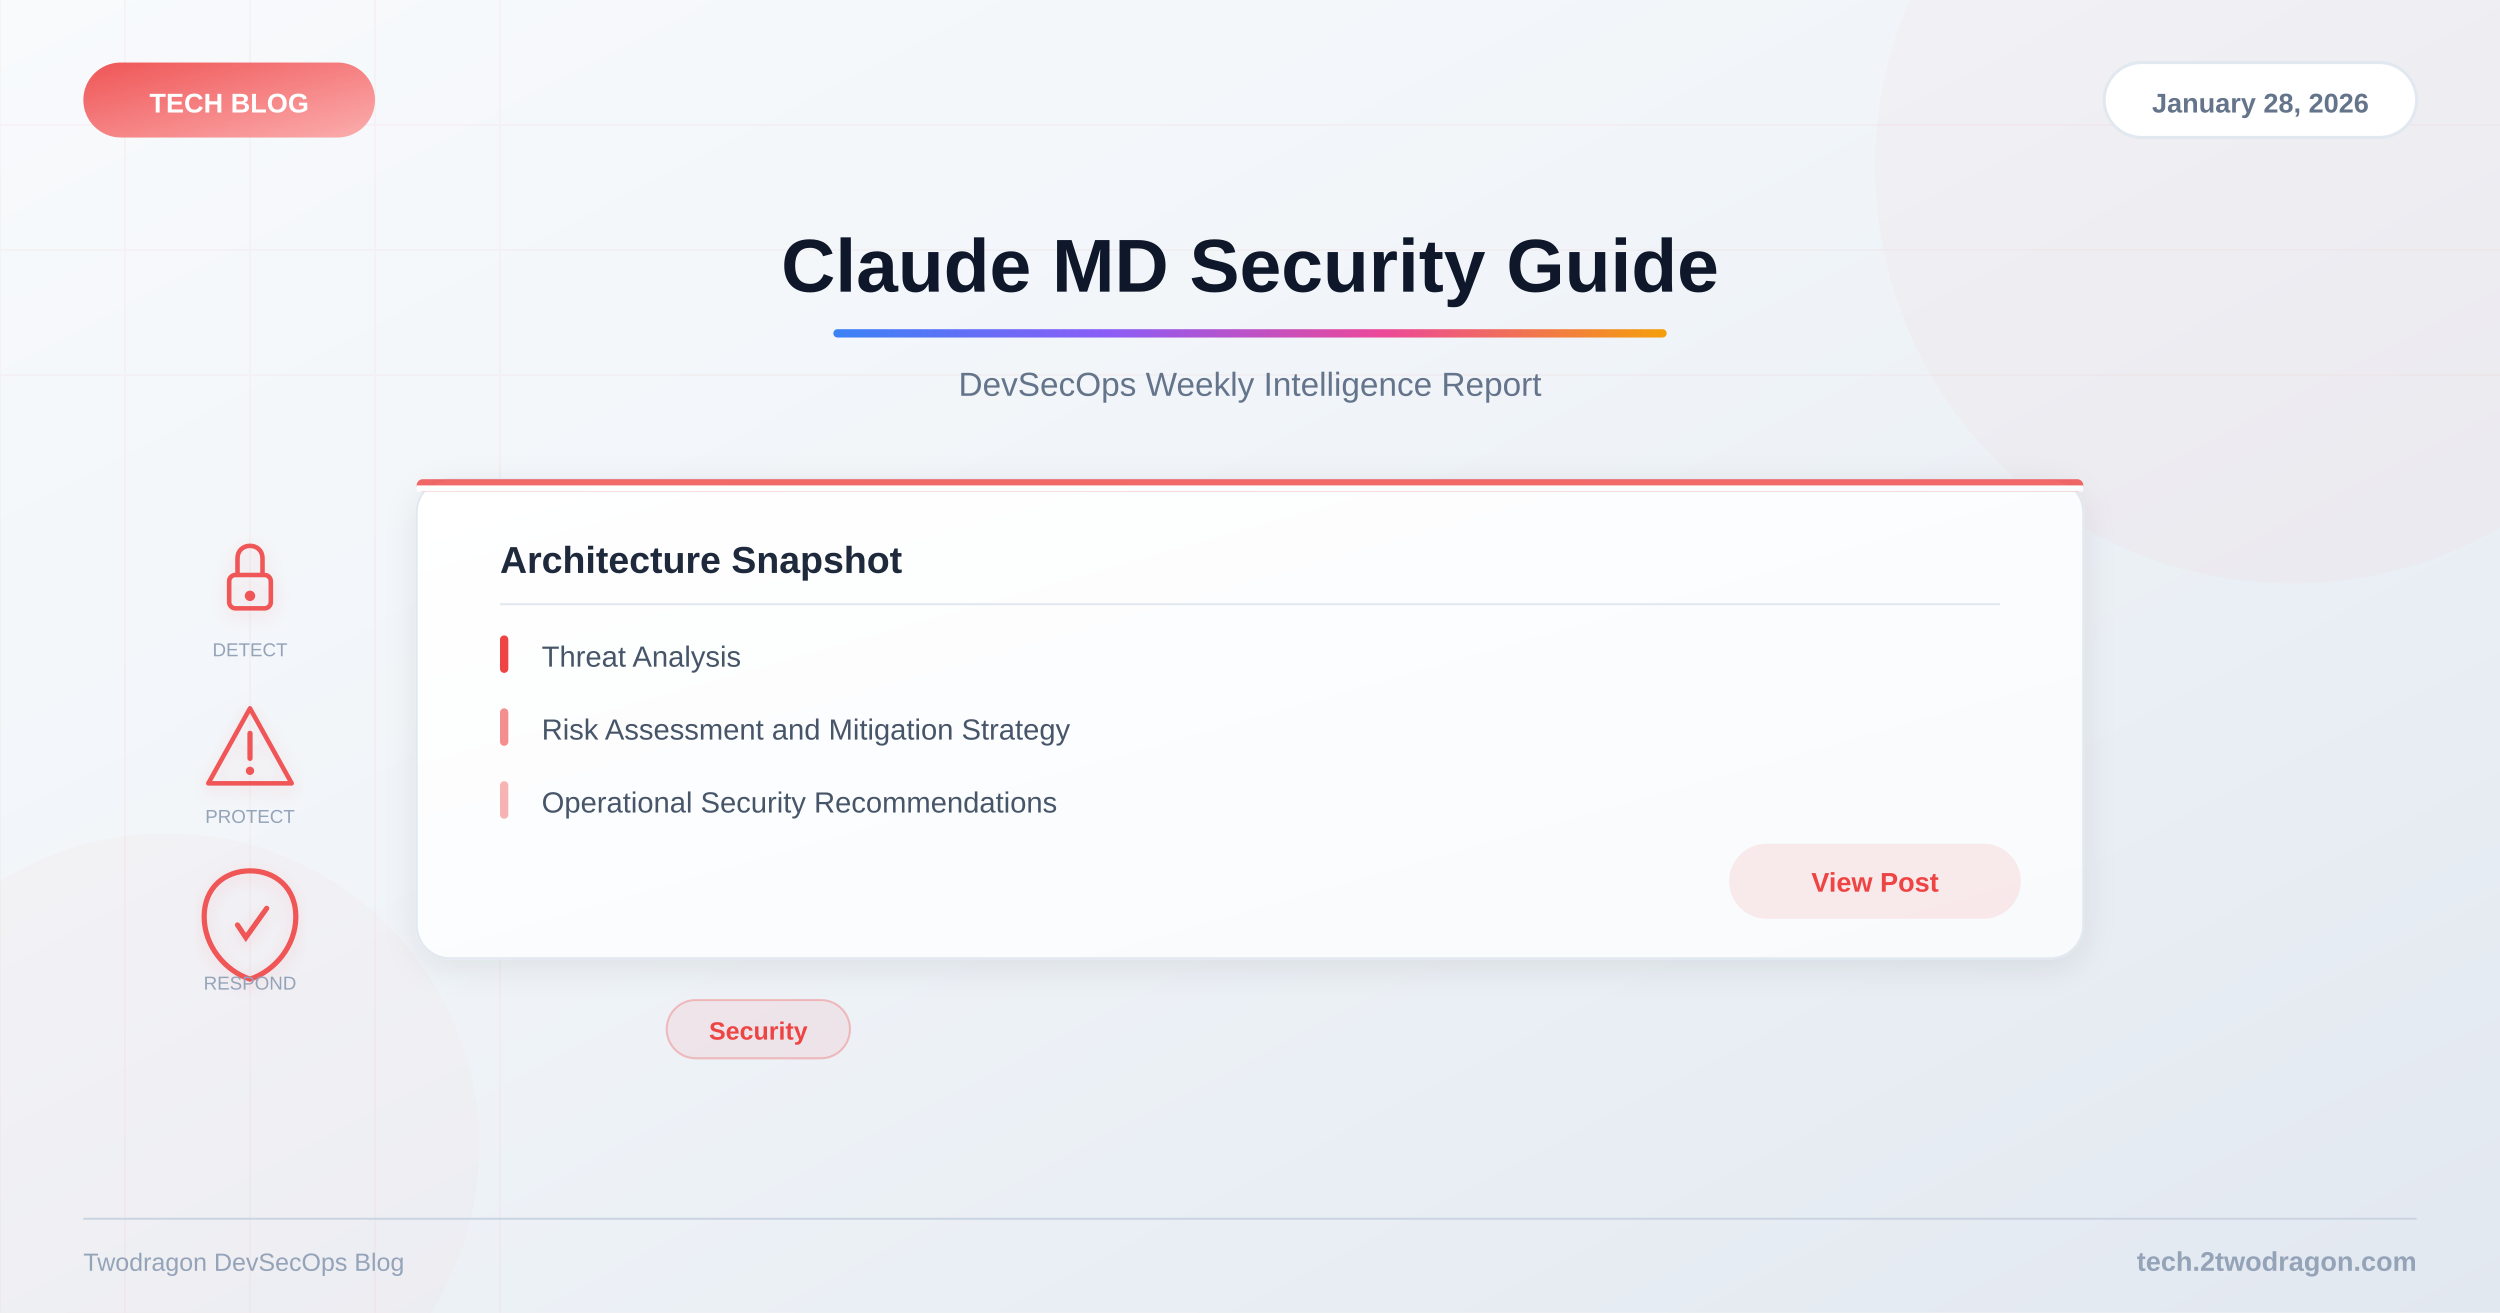
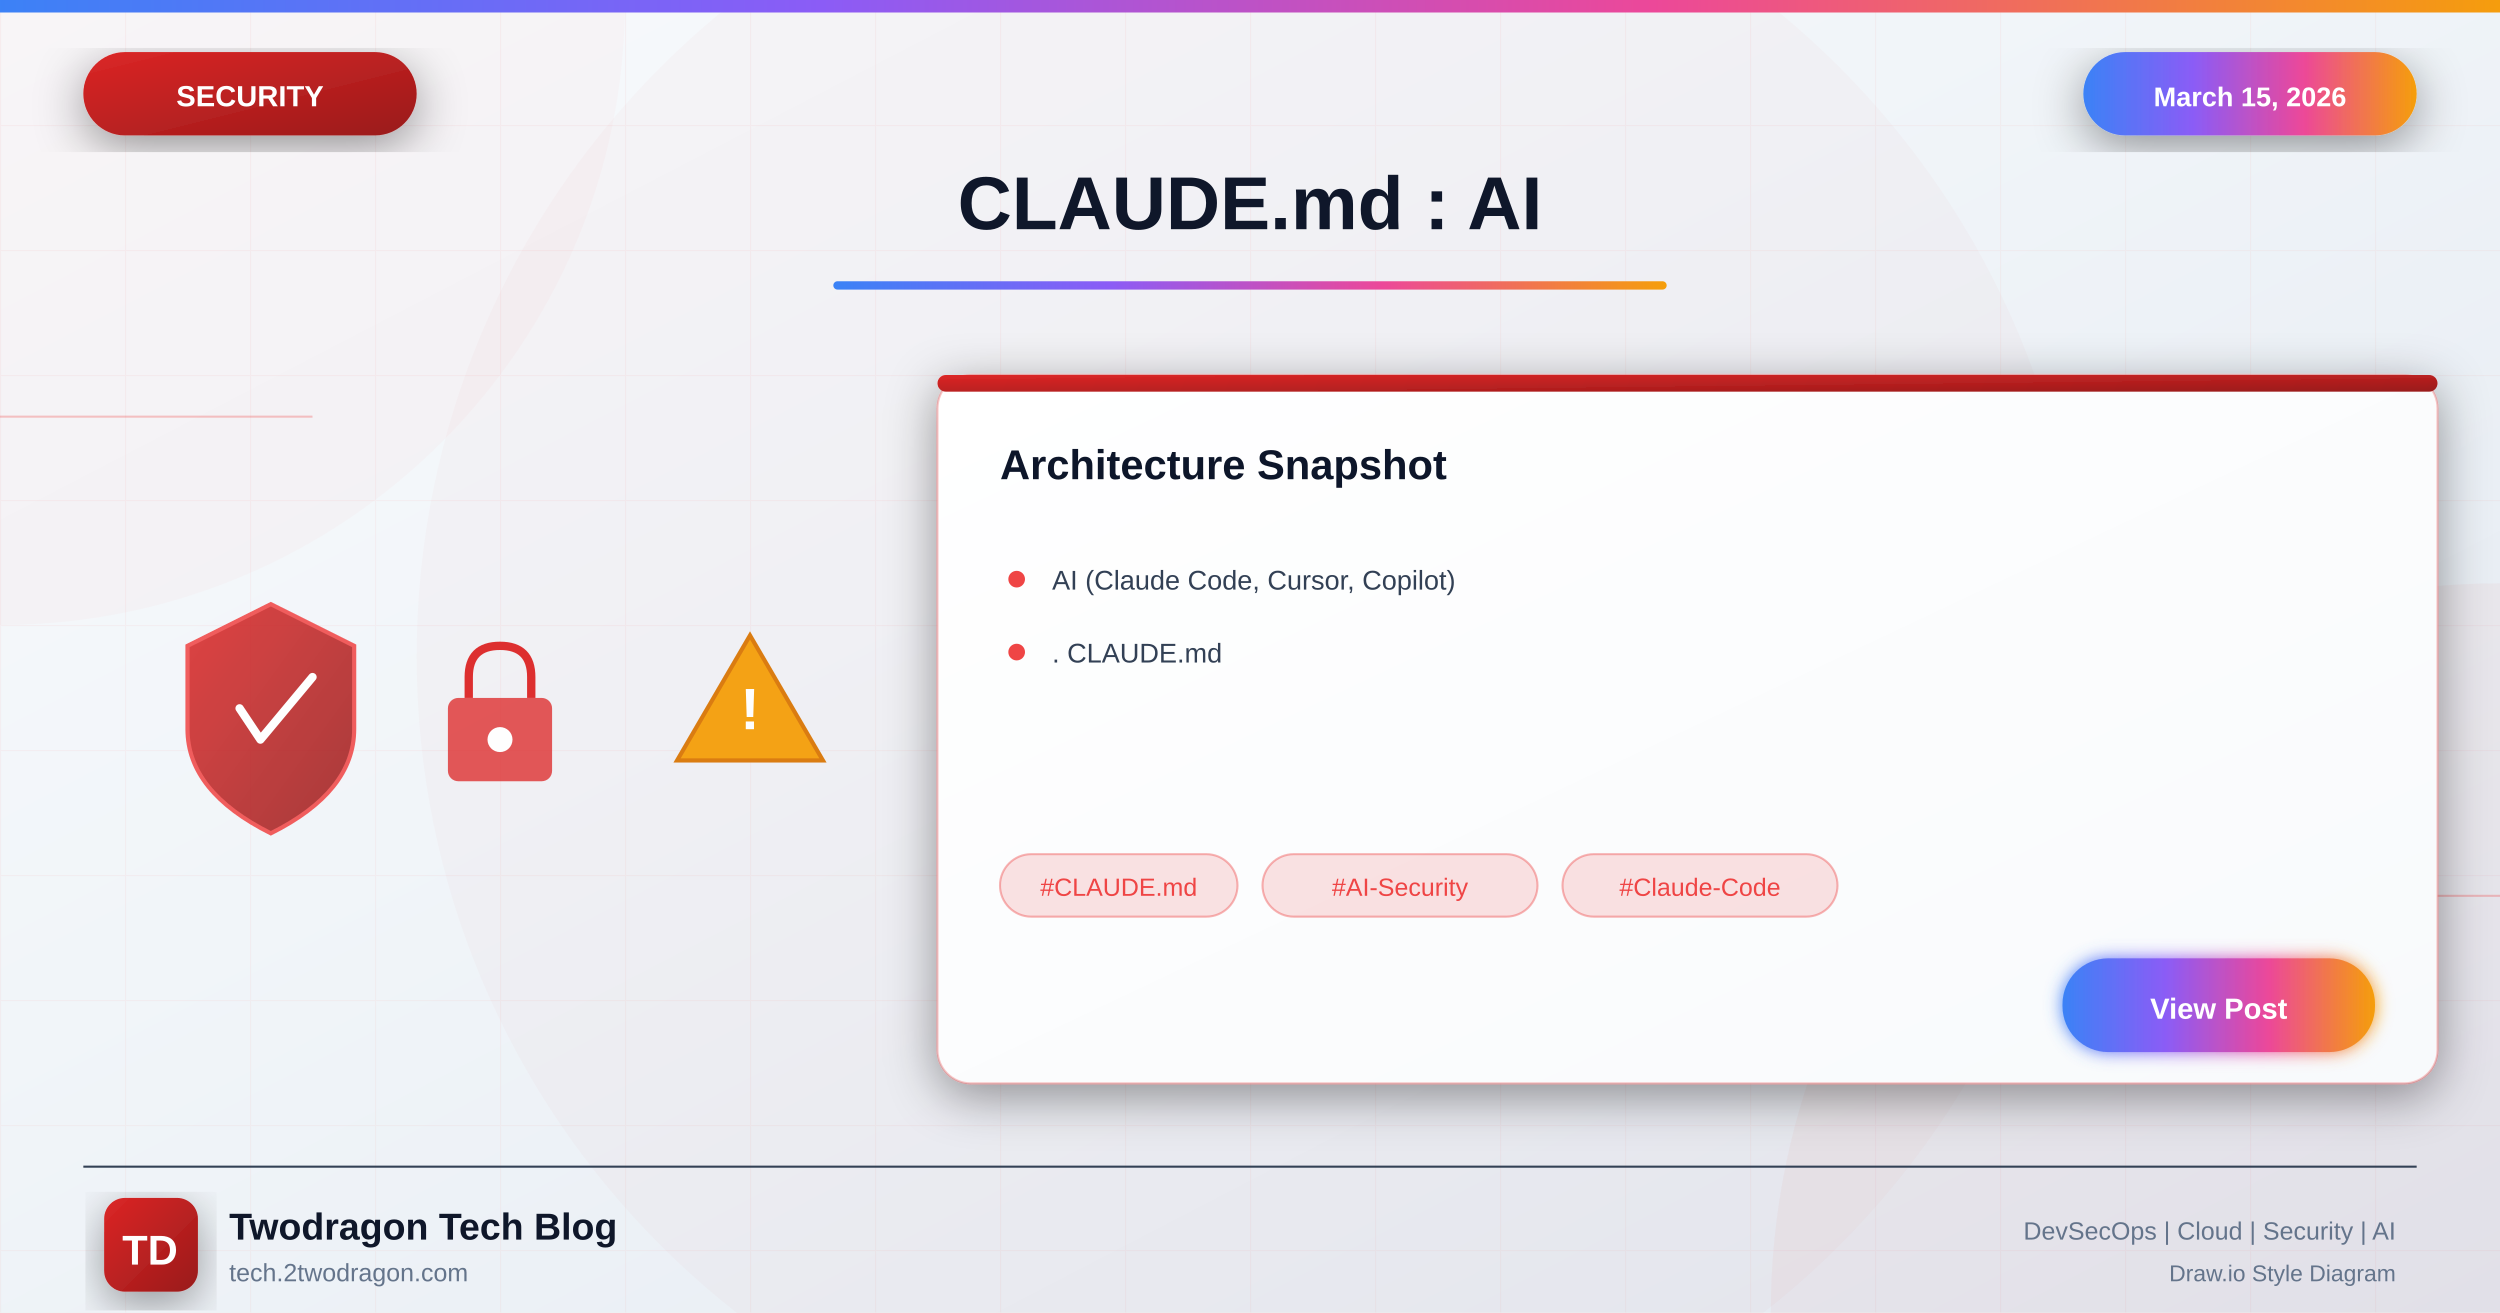
<svg xmlns="http://www.w3.org/2000/svg" viewBox="0 0 1200 630">
  <defs>
-     <linearGradient id="bg" x1="0%" y1="0%" x2="100%" y2="100%">
+     <linearGradient id="bgGradient" x1="0%" y1="0%" x2="100%" y2="100%">
      <stop offset="0%" style="stop-color:#f8fafc" />
      <stop offset="40%" style="stop-color:#f1f5f9" />
      <stop offset="100%" style="stop-color:#e2e8f0" />
    </linearGradient>
-     <linearGradient id="accent" x1="0%" y1="0%" x2="100%" y2="0%">
+     <linearGradient id="securityGradient" x1="0%" y1="0%" x2="100%" y2="100%">
+       <stop offset="0%" style="stop-color:#dc2626" />
+       <stop offset="100%" style="stop-color:#991b1b" />
+     </linearGradient>
+     <linearGradient id="accentGradient" x1="0%" y1="0%" x2="100%" y2="0%">
      <stop offset="0%" style="stop-color:#3b82f6" />
      <stop offset="33%" style="stop-color:#8b5cf6" />
      <stop offset="66%" style="stop-color:#ec4899" />
      <stop offset="100%" style="stop-color:#f59e0b" />
    </linearGradient>
-     <linearGradient id="catGrad" x1="0%" y1="0%" x2="100%" y2="100%">
-       <stop offset="0%" style="stop-color:#ef4444" />
-       <stop offset="100%" style="stop-color:#fca5a5" />
-     </linearGradient>
-     <linearGradient id="cardBg" x1="0%" y1="0%" x2="100%" y2="100%">
+     <linearGradient id="cardGradient" x1="0%" y1="0%" x2="100%" y2="100%">
      <stop offset="0%" style="stop-color:#ffffff" />
      <stop offset="100%" style="stop-color:#f8fafc" />
    </linearGradient>
-     <filter id="shadow">
-       <feDropShadow dx="0" dy="4" stdDeviation="8" flood-color="#000" flood-opacity="0.08" />
+     <linearGradient id="fireGradient" x1="0%" y1="100%" x2="0%" y2="0%">
+       <stop offset="0%" style="stop-color:#dc2626" />
+       <stop offset="50%" style="stop-color:#f59e0b" />
+       <stop offset="100%" style="stop-color:#fbbf24" />
+     </linearGradient>
+     <filter id="glow" x="-50%" y="-50%" width="200%" height="200%">
+       <feGaussianBlur stdDeviation="4" result="blur" />
+       <feMerge>
+         <feMergeNode in="blur" />
+         <feMergeNode in="SourceGraphic" />
+       </feMerge>
    </filter>
-     <filter id="iconShadow">
-       <feDropShadow dx="0" dy="2" stdDeviation="4" flood-color="#ef4444" flood-opacity="0.15" />
+     <filter id="strongGlow" x="-100%" y="-100%" width="300%" height="300%">
+       <feGaussianBlur stdDeviation="8" result="blur" />
+       <feMerge>
+         <feMergeNode in="blur" />
+         <feMergeNode in="blur" />
+         <feMergeNode in="SourceGraphic" />
+       </feMerge>
+     </filter>
+     <filter id="shadow" x="-20%" y="-20%" width="140%" height="140%">
+       <feDropShadow dx="0" dy="6" stdDeviation="12" flood-color="#000" flood-opacity="0.4" />
+     </filter>
+     <filter id="innerGlow">
+       <feGaussianBlur in="SourceAlpha" stdDeviation="3" result="blur" />
+       <feOffset in="blur" dx="0" dy="0" />
+       <feComposite in2="SourceAlpha" operator="arithmetic" k2="-1" k3="1" />
+       <feColorMatrix type="matrix" values="0 0 0 0 1 0 0 0 0 1 0 0 0 0 1 0 0 0 0.5 0" />
+       <feBlend in2="SourceGraphic" />
    </filter>
  </defs>
-   <rect width="1200" height="630" fill="url(#bg)" />
-   <g opacity="0.04">
-     <line x1="0" y1="0" x2="0" y2="630" stroke="#ef4444" stroke-width="1" />
-     <line x1="60" y1="0" x2="60" y2="630" stroke="#ef4444" stroke-width="1" />
-     <line x1="120" y1="0" x2="120" y2="630" stroke="#ef4444" stroke-width="1" />
-     <line x1="180" y1="0" x2="180" y2="630" stroke="#ef4444" stroke-width="1" />
-     <line x1="240" y1="0" x2="240" y2="630" stroke="#ef4444" stroke-width="1" />
-     <line x1="0" y1="60" x2="1200" y2="60" stroke="#ef4444" stroke-width="1" />
-     <line x1="0" y1="120" x2="1200" y2="120" stroke="#ef4444" stroke-width="1" />
-     <line x1="0" y1="180" x2="1200" y2="180" stroke="#ef4444" stroke-width="1" />
+   <rect width="1200" height="630" fill="url(#bgGradient)" />
+   <pattern id="grid" width="60" height="60" patternUnits="userSpaceOnUse">
+     <path d="M 60 0 L 0 0 0 60" fill="none" stroke="#ef4444" stroke-opacity="0.05" stroke-width="1" />
+   </pattern>
+   <rect width="1200" height="630" fill="url(#grid)" />
+   <circle cx="0" cy="0" r="300" fill="#ef4444" fill-opacity="0.03" />
+   <circle cx="1200" cy="630" r="350" fill="#dc2626" fill-opacity="0.04" />
+   <circle cx="600" cy="315" r="400" fill="#dc2626" fill-opacity="0.02" />
+   <line x1="0" y1="200" x2="150" y2="200" stroke="#ef4444" stroke-width="1" opacity="0.3" />
+   <line x1="1050" y1="430" x2="1200" y2="430" stroke="#ef4444" stroke-width="1" opacity="0.3" />
+   <rect x="0" y="0" width="1200" height="6" fill="url(#accentGradient)" />
+   <g filter="url(#shadow)">
+     <rect x="40" y="25" width="160" height="40" rx="20" fill="url(#securityGradient)" />
+     <text x="120" y="51" font-family="Arial, sans-serif" font-size="14" font-weight="bold" fill="white" text-anchor="middle">SECURITY</text>
  </g>
-   <circle cx="1100" cy="80" r="200" fill="#ef4444" opacity="0.03" />
-   <circle cx="80" cy="550" r="150" fill="#ef4444" opacity="0.02" />
-   <rect x="40" y="30" width="140" height="36" rx="18" fill="url(#catGrad)" opacity="0.9" />
-   <text x="110" y="54" font-family="Arial, sans-serif" font-size="13" font-weight="bold" fill="white" text-anchor="middle">TECH BLOG</text>
-   <rect x="1010" y="30" width="150" height="36" rx="18" fill="white" stroke="#e2e8f0" stroke-width="1.5" />
-   <text x="1085" y="54" font-family="Arial, sans-serif" font-size="13" font-weight="600" fill="#64748b" text-anchor="middle">January 28, 2026</text>
-   <text x="600" y="140" font-family="Arial, sans-serif" font-size="36" font-weight="bold" fill="#0f172a" text-anchor="middle">Claude MD Security Guide</text>
-   <rect x="400" y="158" width="400" height="4" rx="2" fill="url(#accent)" />
-   <text x="600" y="190" font-family="Arial, sans-serif" font-size="16" fill="#64748b" text-anchor="middle">DevSecOps Weekly Intelligence Report</text>
-   <g filter="url(#iconShadow)">
-     <g opacity="0.9">
-       <g transform="translate(120,280)">
-         <rect x="-10" y="-4" width="20" height="16" rx="3" fill="none" stroke="#ef4444" stroke-width="2.2" />
-         <path d="M-6,-4 L-6,-12 C-6,-20 6,-20 6,-12 L6,-4" fill="none" stroke="#ef4444" stroke-width="2.2" />
-         <circle cx="0" cy="6" r="2.5" fill="#ef4444" />
-       </g>
-       <g transform="translate(120,360)">
-         <path d="M0,-20 L20,16 L-20,16 Z" fill="none" stroke="#ef4444" stroke-width="2.2" stroke-linejoin="round" />
-         <line x1="0" y1="-8" x2="0" y2="4" stroke="#ef4444" stroke-width="2.5" stroke-linecap="round" />
-         <circle cx="0" cy="10" r="2" fill="#ef4444" />
-       </g>
-       <g transform="translate(120,440)">
-         <path d="M0,-22 C12,-22 22,-14 22,0 C22,14 12,26 0,30 C-12,26 -22,14 -22,0 C-22,-14 -12,-22 0,-22Z" fill="none" stroke="#ef4444" stroke-width="2.5" />
-         <path d="M-6,4 L-2,10 L8,-4" fill="none" stroke="#ef4444" stroke-width="2.5" stroke-linecap="round" />
-       </g>
+   <g filter="url(#shadow)">
+     <rect x="1000" y="25" width="160" height="40" rx="20" fill="url(#accentGradient)" />
+     <text x="1080" y="51" font-family="Arial, sans-serif" font-size="13" font-weight="bold" fill="white" text-anchor="middle">March 15, 2026</text>
+   </g>
+   <text x="600" y="110" font-family="Arial, sans-serif" font-size="36" font-weight="bold" fill="#0f172a" text-anchor="middle">CLAUDE.md : AI</text>
+   <rect x="400" y="135" width="400" height="4" rx="2" fill="url(#accentGradient)" />
+   <g opacity="0.95">
+     <g transform="translate(80, 280)">
+       <path d="M50 10 L90 30 L90 70 Q90 100 50 120 Q10 100 10 70 L10 30 Z" fill="url(#securityGradient)" stroke="#ef4444" stroke-width="2" opacity="0.9" />
+       <path d="M35 60 L45 75 L70 45" fill="none" stroke="white" stroke-width="4" stroke-linecap="round" stroke-linejoin="round" />
+     </g>
+     <g transform="translate(200, 300)">
+       <rect x="15" y="35" width="50" height="40" rx="5" fill="#dc2626" opacity="0.8" />
+       <path d="M25 35 L25 25 Q25 10 40 10 Q55 10 55 25 L55 35" fill="none" stroke="#dc2626" stroke-width="4" />
+       <circle cx="40" cy="55" r="6" fill="white" />
+     </g>
+     <g transform="translate(320, 290)">
+       <path d="M40 15 L75 75 L5 75 Z" fill="#f59e0b" stroke="#d97706" stroke-width="2" />
+       <text x="40" y="60" font-family="Arial, sans-serif" font-size="28" font-weight="bold" fill="white" text-anchor="middle">!</text>
    </g>
  </g>
-   <text x="120" y="315" font-family="Arial, sans-serif" font-size="9" fill="#94a3b8" text-anchor="middle">DETECT</text>
-   <text x="120" y="395" font-family="Arial, sans-serif" font-size="9" fill="#94a3b8" text-anchor="middle">PROTECT</text>
-   <text x="120" y="475" font-family="Arial, sans-serif" font-size="9" fill="#94a3b8" text-anchor="middle">RESPOND</text>
-   <rect x="200" y="230" width="800" height="230" rx="16" fill="url(#cardBg)" filter="url(#shadow)" stroke="#e2e8f0" stroke-width="1" />
-   <rect x="200" y="230" width="800" height="6" rx="3" fill="#ef4444" opacity="0.8" />
-   <rect x="200" y="233" width="800" height="3" fill="url(#cardBg)" />
-   <text x="240" y="275" font-family="Arial, sans-serif" font-size="18" font-weight="bold" fill="#1e293b">Architecture Snapshot</text>
-   <line x1="240" y1="290" x2="960" y2="290" stroke="#e2e8f0" stroke-width="1" />
-   <text x="260" y="320" font-family="Arial, sans-serif" font-size="14" fill="#475569">Threat Analysis</text>
-   <rect x="240" y="305" width="4" height="18" rx="2" fill="#ef4444" />
-   <text x="260" y="355" font-family="Arial, sans-serif" font-size="14" fill="#475569">Risk Assessment and Mitigation Strategy</text>
-   <rect x="240" y="340" width="4" height="18" rx="2" fill="#ef4444" opacity="0.6" />
-   <text x="260" y="390" font-family="Arial, sans-serif" font-size="14" fill="#475569">Operational Security Recommendations</text>
-   <rect x="240" y="375" width="4" height="18" rx="2" fill="#ef4444" opacity="0.4" />
-   <rect x="830" y="405" width="140" height="36" rx="18" fill="#ef4444" opacity="0.1" />
-   <text x="900" y="428" font-family="Arial, sans-serif" font-size="13" font-weight="600" fill="#ef4444" text-anchor="middle">View Post</text>
-   <rect x="320" y="480" width="88" height="28" rx="14" fill="#ef4444" fill-opacity="0.08" stroke="#ef4444" stroke-opacity="0.3" stroke-width="1" />
-   <text x="364" y="499" font-family="Arial, sans-serif" font-size="12" font-weight="600" fill="#ef4444" text-anchor="middle">Security</text>
-   <line x1="40" y1="585" x2="1160" y2="585" stroke="#cbd5e1" stroke-width="1" />
-   <text x="1160" y="610" font-family="Arial, sans-serif" font-size="13" font-weight="600" fill="#94a3b8" text-anchor="end">tech.2twodragon.com</text>
-   <text x="40" y="610" font-family="Arial, sans-serif" font-size="12" fill="#94a3b8">Twodragon DevSecOps Blog</text>
+   <g transform="translate(450, 180)" filter="url(#shadow)">
+     <rect width="720" height="340" rx="16" fill="url(#cardGradient)" stroke="#ef4444" stroke-width="1" stroke-opacity="0.3" />
+     <rect x="0" y="0" width="720" height="8" rx="4" fill="url(#securityGradient)" />
+     <text x="30" y="50" font-family="Arial, sans-serif" font-size="20" font-weight="bold" fill="#0f172a">Architecture Snapshot</text>
+     <g transform="translate(30, 90)">
+       <circle cx="8" cy="8" r="4" fill="#ef4444" />
+       <text x="25" y="13" font-family="Arial, sans-serif" font-size="13" fill="#334155">AI (Claude Code, Cursor, Copilot)</text>
+     </g>
+     <g transform="translate(30, 125)">
+       <circle cx="8" cy="8" r="4" fill="#ef4444" />
+       <text x="25" y="13" font-family="Arial, sans-serif" font-size="13" fill="#334155">. CLAUDE.md</text>
+     </g>
+     <g transform="translate(30, 230)">
+       <rect x="0" y="0" width="114" height="30" rx="15" fill="#ef4444" fill-opacity="0.15" stroke="#ef4444" stroke-width="1" stroke-opacity="0.4" />
+       <text x="57" y="20" font-family="Arial, sans-serif" font-size="12" fill="#ef4444" text-anchor="middle">#CLAUDE.md</text>
+       <rect x="126" y="0" width="132" height="30" rx="15" fill="#ef4444" fill-opacity="0.15" stroke="#ef4444" stroke-width="1" stroke-opacity="0.4" />
+       <text x="192" y="20" font-family="Arial, sans-serif" font-size="12" fill="#ef4444" text-anchor="middle">#AI-Security</text>
+       <rect x="270" y="0" width="132" height="30" rx="15" fill="#ef4444" fill-opacity="0.15" stroke="#ef4444" stroke-width="1" stroke-opacity="0.4" />
+       <text x="336" y="20" font-family="Arial, sans-serif" font-size="12" fill="#ef4444" text-anchor="middle">#Claude-Code</text>
+     </g>
+     <g transform="translate(540, 280)">
+       <rect width="150" height="45" rx="22" fill="url(#accentGradient)" filter="url(#glow)" />
+       <text x="75" y="29" font-family="Arial, sans-serif" font-size="14" font-weight="bold" fill="white" text-anchor="middle">View Post</text>
+     </g>
+   </g>
+   <line x1="40" y1="560" x2="1160" y2="560" stroke="#334155" stroke-width="1" />
+   <g transform="translate(50, 575)">
+     <rect width="45" height="45" rx="10" fill="url(#securityGradient)" filter="url(#shadow)" />
+     <text x="22" y="32" font-family="Arial, sans-serif" font-size="20" font-weight="bold" fill="white" text-anchor="middle">TD</text>
+   </g>
+   <text x="110" y="595" font-family="Arial, sans-serif" font-size="18" font-weight="bold" fill="#0f172a">Twodragon Tech Blog</text>
+   <text x="110" y="615" font-family="Arial, sans-serif" font-size="12" fill="#64748b">tech.2twodragon.com</text>
+   <text x="1150" y="595" font-family="Arial, sans-serif" font-size="12" fill="#64748b" text-anchor="end">DevSecOps | Cloud | Security | AI</text>
+   <text x="1150" y="615" font-family="Arial, sans-serif" font-size="11" fill="#64748b" text-anchor="end">Draw.io Style Diagram</text>
</svg>
